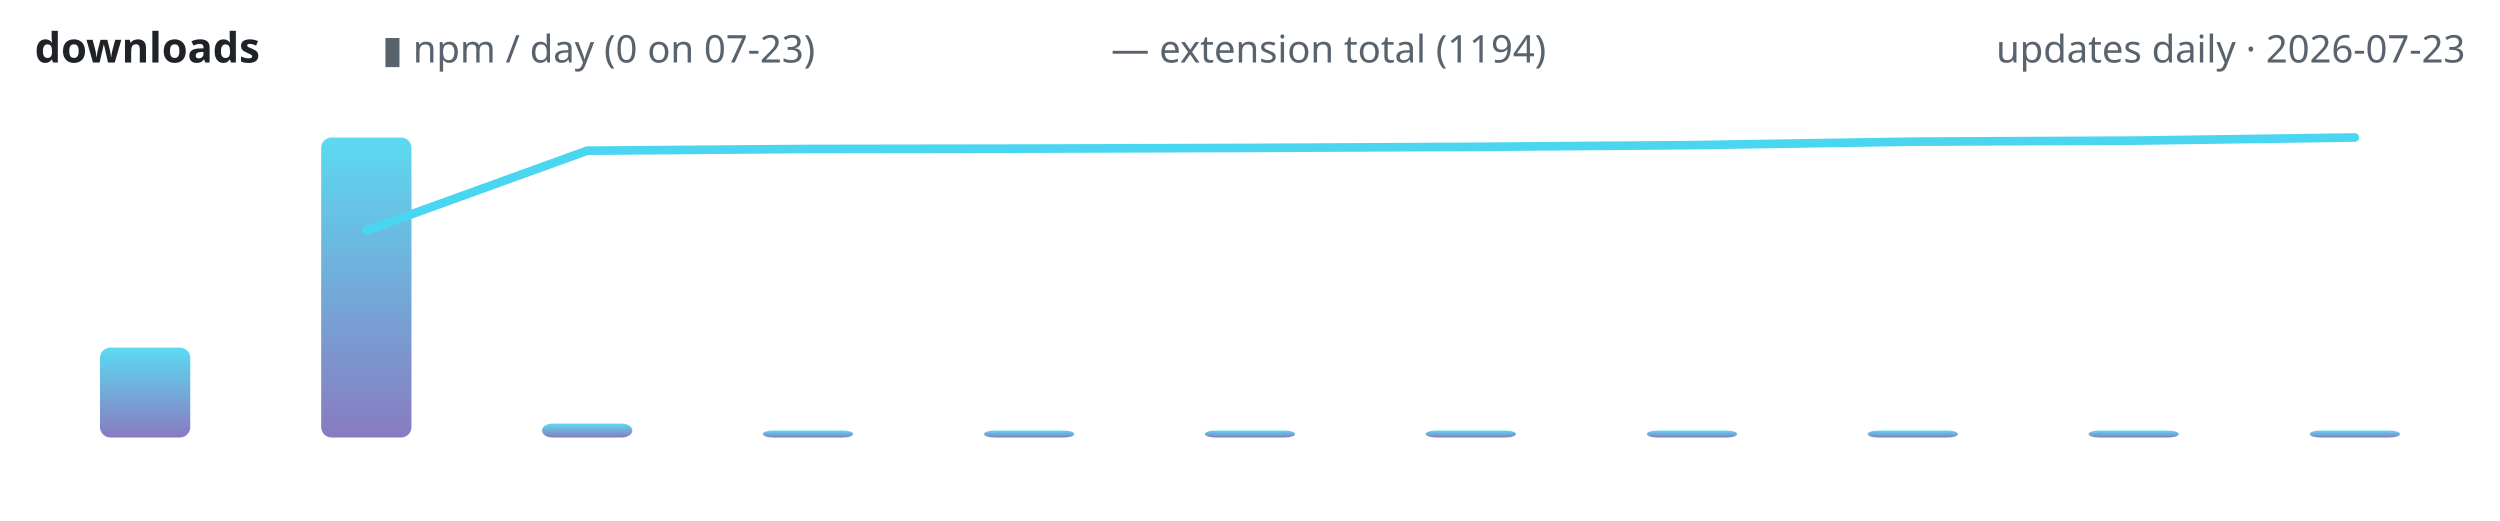
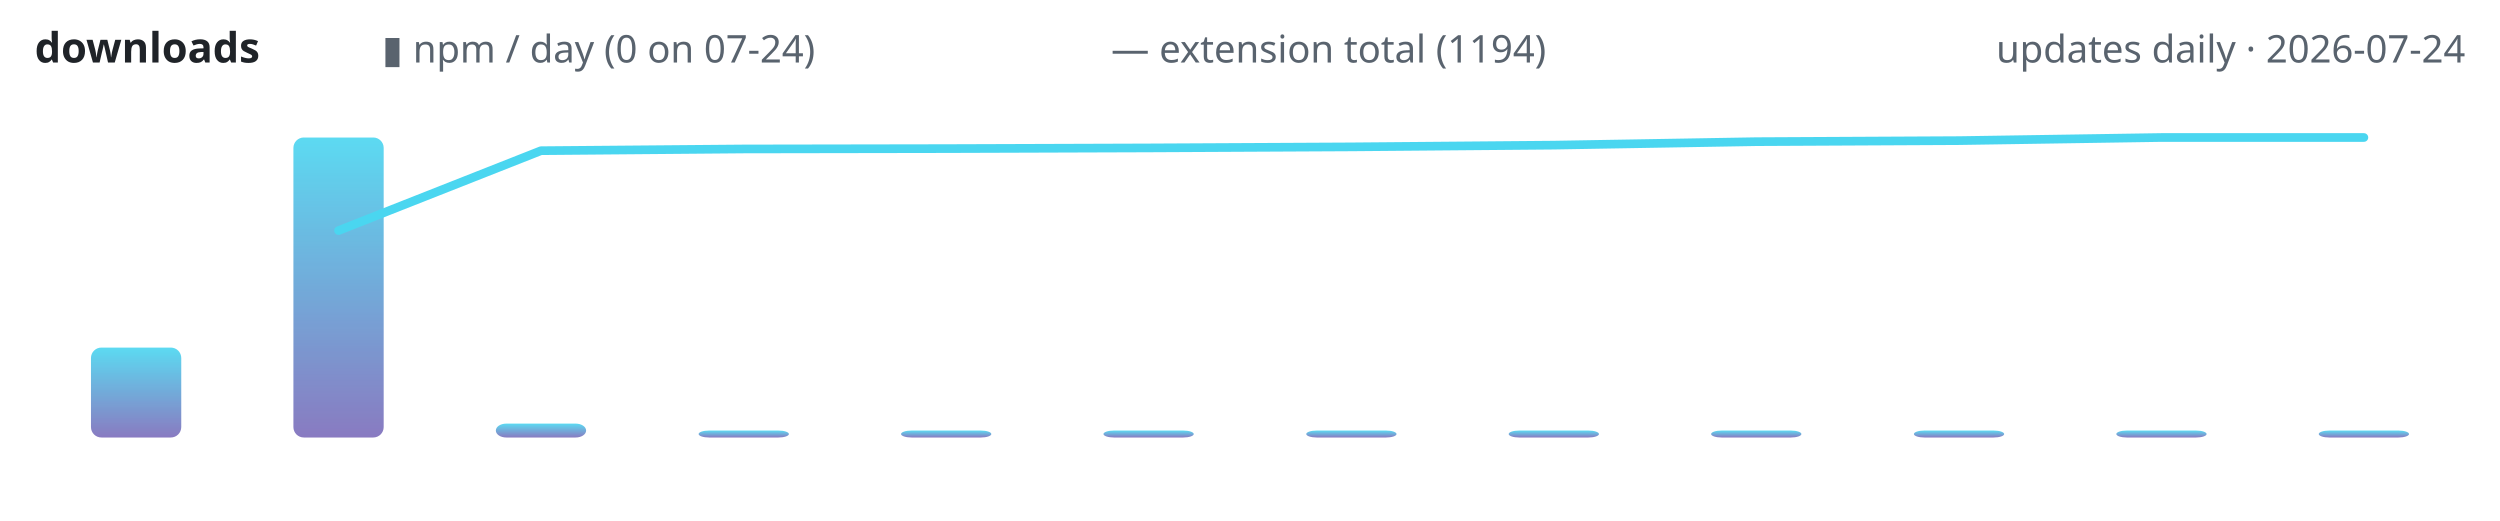
<svg xmlns="http://www.w3.org/2000/svg" width="720" height="150" viewBox="0 0 720 150" role="img" aria-label="lodestone downloads over time">
  <defs>
    <linearGradient id="g" x1="0" y1="1" x2="0" y2="0">
      <stop offset="0" stop-color="#7c6cba" />
      <stop offset="1" stop-color="#4ad6f0" />
    </linearGradient>
  </defs>
  <text x="10" y="18" font-family="ui-sans-serif,system-ui,sans-serif" font-size="12" font-weight="600" fill="#1f2328" text-anchor="start">downloads</text>
-   <text x="110" y="18" font-family="ui-sans-serif,system-ui,sans-serif" font-size="11" font-weight="400" fill="#59636e" text-anchor="start">▮ npm / day (0 on 07-23)</text>
+   <text x="110" y="18" font-family="ui-sans-serif,system-ui,sans-serif" font-size="11" font-weight="400" fill="#59636e" text-anchor="start">▮ npm / day (0 on 07-24)</text>
  <text x="320" y="18" font-family="ui-sans-serif,system-ui,sans-serif" font-size="11" font-weight="400" fill="#59636e" text-anchor="start">— extension total (1194)</text>
-   <text x="710" y="18" font-family="ui-sans-serif,system-ui,sans-serif" font-size="11" font-weight="400" fill="#59636e" text-anchor="end">updates daily · 2026-07-23</text>
-   <rect x="28.8" y="100.1" width="26.0" height="25.9" rx="3" fill="url(#g)" opacity="0.9" />
-   <rect x="92.5" y="39.6" width="26.0" height="86.4" rx="3" fill="url(#g)" opacity="0.9" />
-   <rect x="156.1" y="122.0" width="26.0" height="4.0" rx="3" fill="url(#g)" opacity="0.9" />
-   <rect x="219.7" y="124.0" width="26.0" height="2.0" rx="3" fill="url(#g)" opacity="0.9" />
-   <rect x="283.4" y="124.0" width="26.0" height="2.0" rx="3" fill="url(#g)" opacity="0.9" />
-   <rect x="347.0" y="124.0" width="26.0" height="2.0" rx="3" fill="url(#g)" opacity="0.9" />
-   <rect x="410.6" y="124.0" width="26.0" height="2.0" rx="3" fill="url(#g)" opacity="0.9" />
-   <rect x="474.3" y="124.0" width="26.0" height="2.0" rx="3" fill="url(#g)" opacity="0.9" />
-   <rect x="537.9" y="124.0" width="26.0" height="2.0" rx="3" fill="url(#g)" opacity="0.9" />
-   <rect x="601.5" y="124.0" width="26.0" height="2.0" rx="3" fill="url(#g)" opacity="0.9" />
-   <rect x="665.2" y="124.0" width="26.0" height="2.0" rx="3" fill="url(#g)" opacity="0.9" />
-   <polyline points="105.5,66.4 169.1,43.4 232.7,42.9 296.4,42.8 360.0,42.6 423.6,42.3 487.3,41.8 550.9,40.8 614.5,40.5 678.2,39.6" fill="none" stroke="#4ad6f0" stroke-width="2.5" stroke-linecap="round" stroke-linejoin="round" />
+   <text x="710" y="18" font-family="ui-sans-serif,system-ui,sans-serif" font-size="11" font-weight="400" fill="#59636e" text-anchor="end">updates daily · 2026-07-24</text>
+   <rect x="26.2" y="100.1" width="26.0" height="25.9" rx="3" fill="url(#g)" opacity="0.9" />
+   <rect x="84.5" y="39.6" width="26.0" height="86.4" rx="3" fill="url(#g)" opacity="0.9" />
+   <rect x="142.8" y="122.0" width="26.0" height="4.0" rx="3" fill="url(#g)" opacity="0.9" />
+   <rect x="201.2" y="124.0" width="26.0" height="2.0" rx="3" fill="url(#g)" opacity="0.9" />
+   <rect x="259.5" y="124.0" width="26.0" height="2.0" rx="3" fill="url(#g)" opacity="0.9" />
+   <rect x="317.8" y="124.0" width="26.0" height="2.0" rx="3" fill="url(#g)" opacity="0.9" />
+   <rect x="376.2" y="124.0" width="26.0" height="2.0" rx="3" fill="url(#g)" opacity="0.9" />
+   <rect x="434.5" y="124.0" width="26.0" height="2.0" rx="3" fill="url(#g)" opacity="0.9" />
+   <rect x="492.8" y="124.0" width="26.0" height="2.0" rx="3" fill="url(#g)" opacity="0.9" />
+   <rect x="551.2" y="124.0" width="26.0" height="2.0" rx="3" fill="url(#g)" opacity="0.9" />
+   <rect x="609.5" y="124.0" width="26.0" height="2.0" rx="3" fill="url(#g)" opacity="0.9" />
+   <rect x="667.8" y="124.0" width="26.0" height="2.0" rx="3" fill="url(#g)" opacity="0.9" />
+   <polyline points="97.5,66.4 155.8,43.4 214.2,42.9 272.5,42.8 330.8,42.6 389.2,42.3 447.5,41.8 505.8,40.8 564.2,40.5 622.5,39.6 680.8,39.6" fill="none" stroke="#4ad6f0" stroke-width="2.5" stroke-linecap="round" stroke-linejoin="round" />
</svg>
